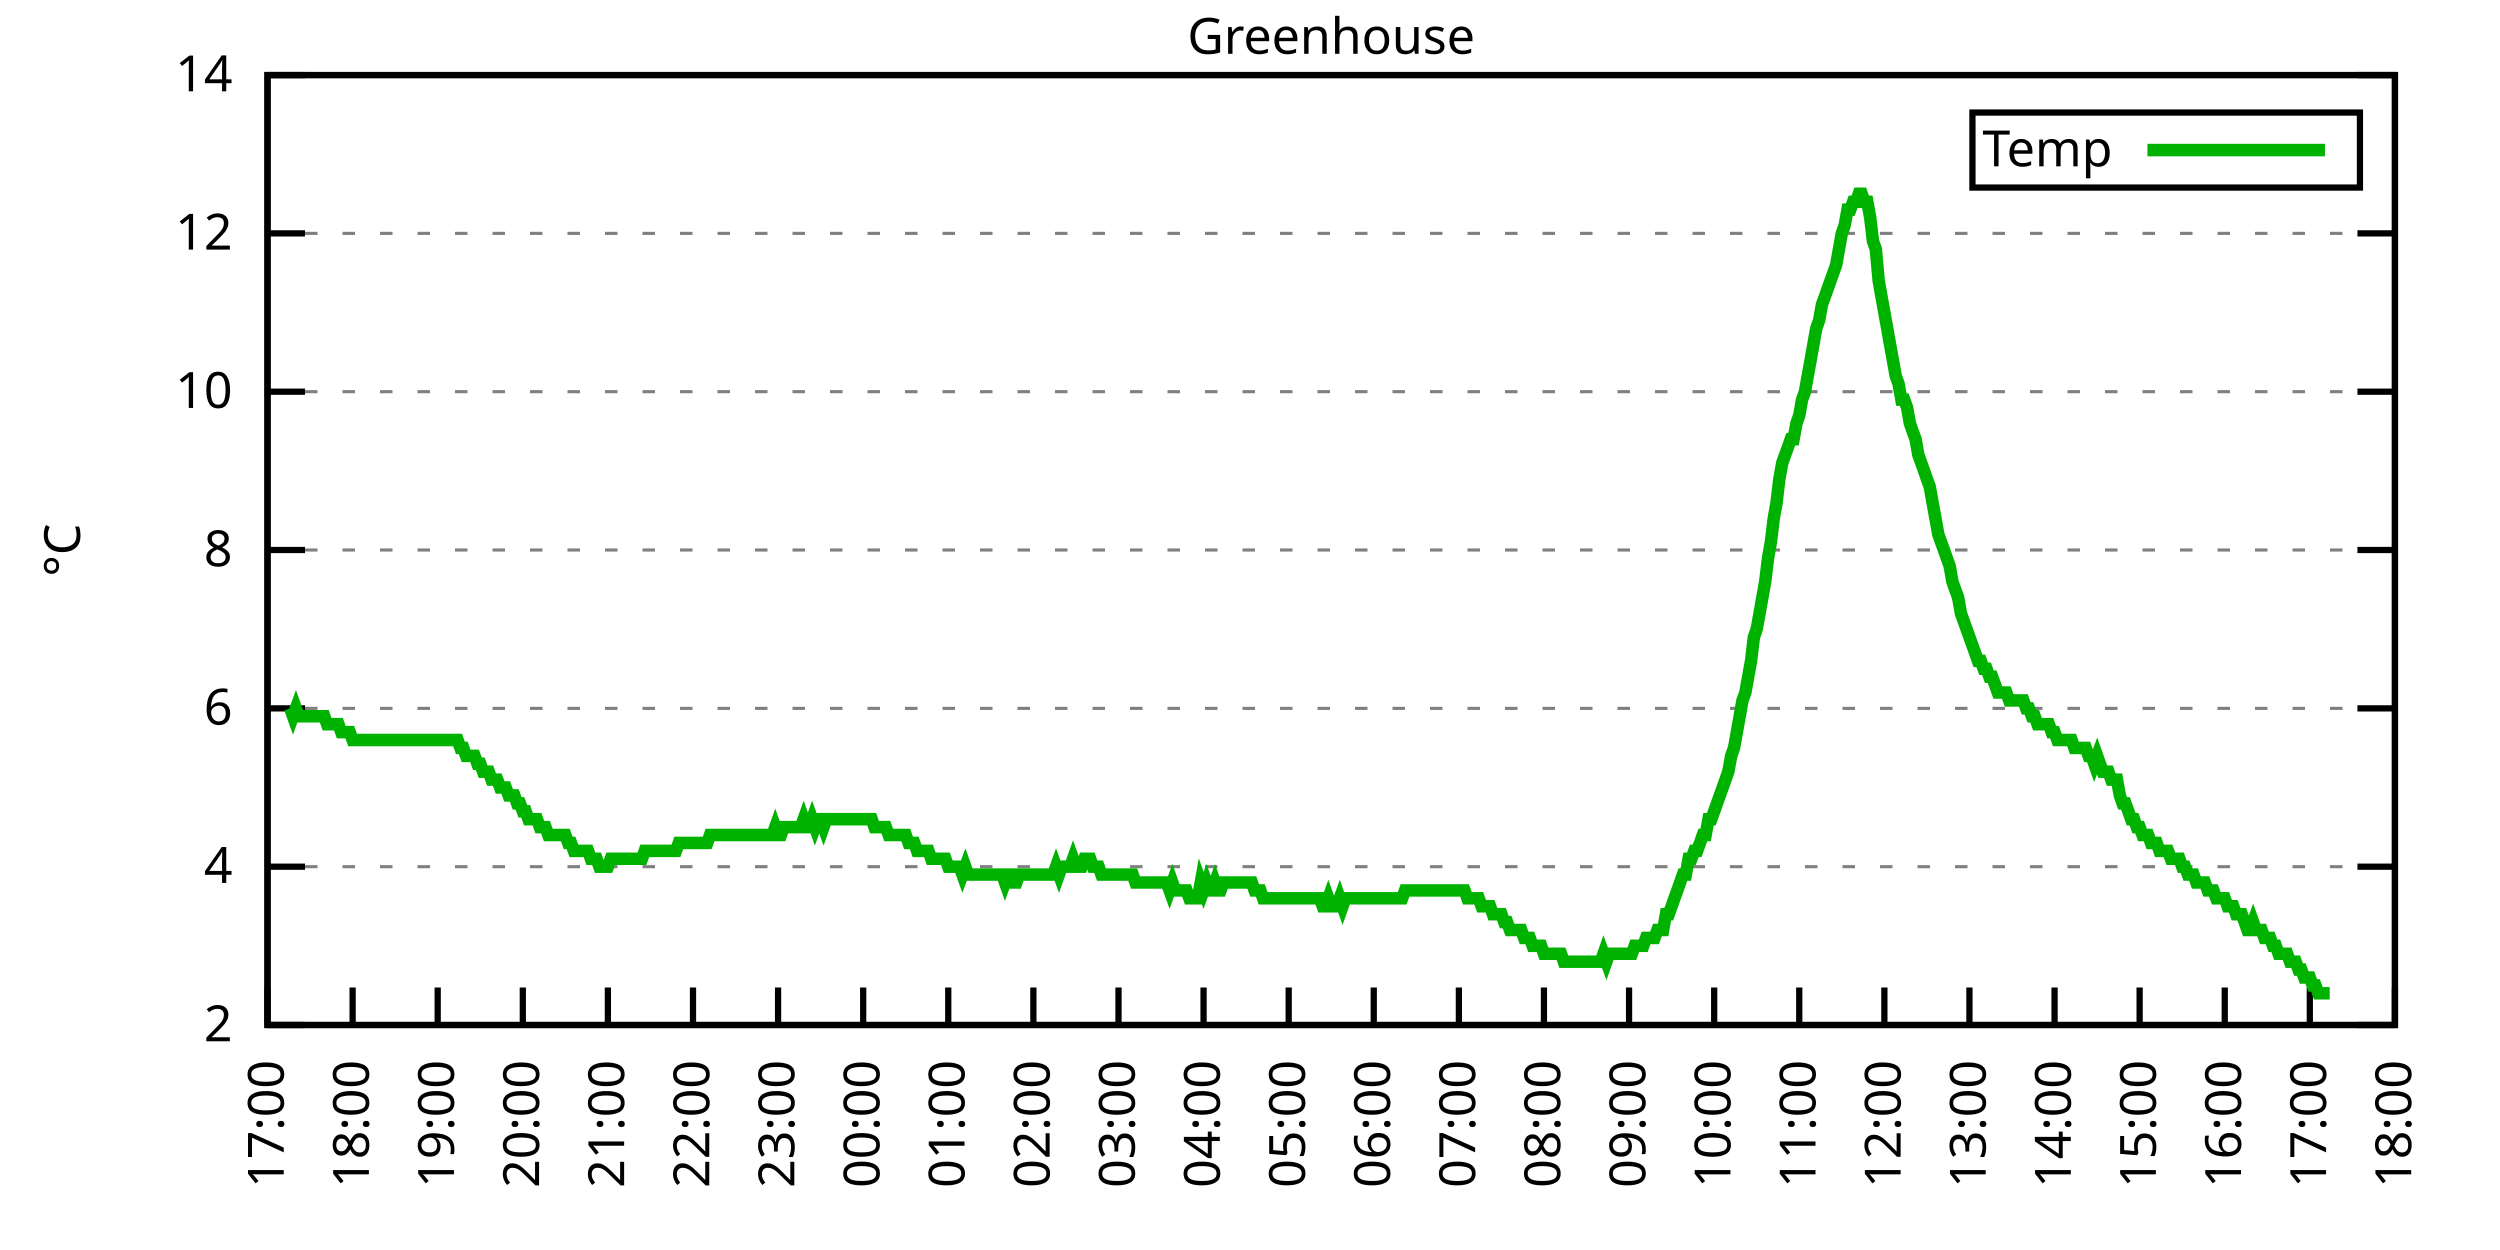
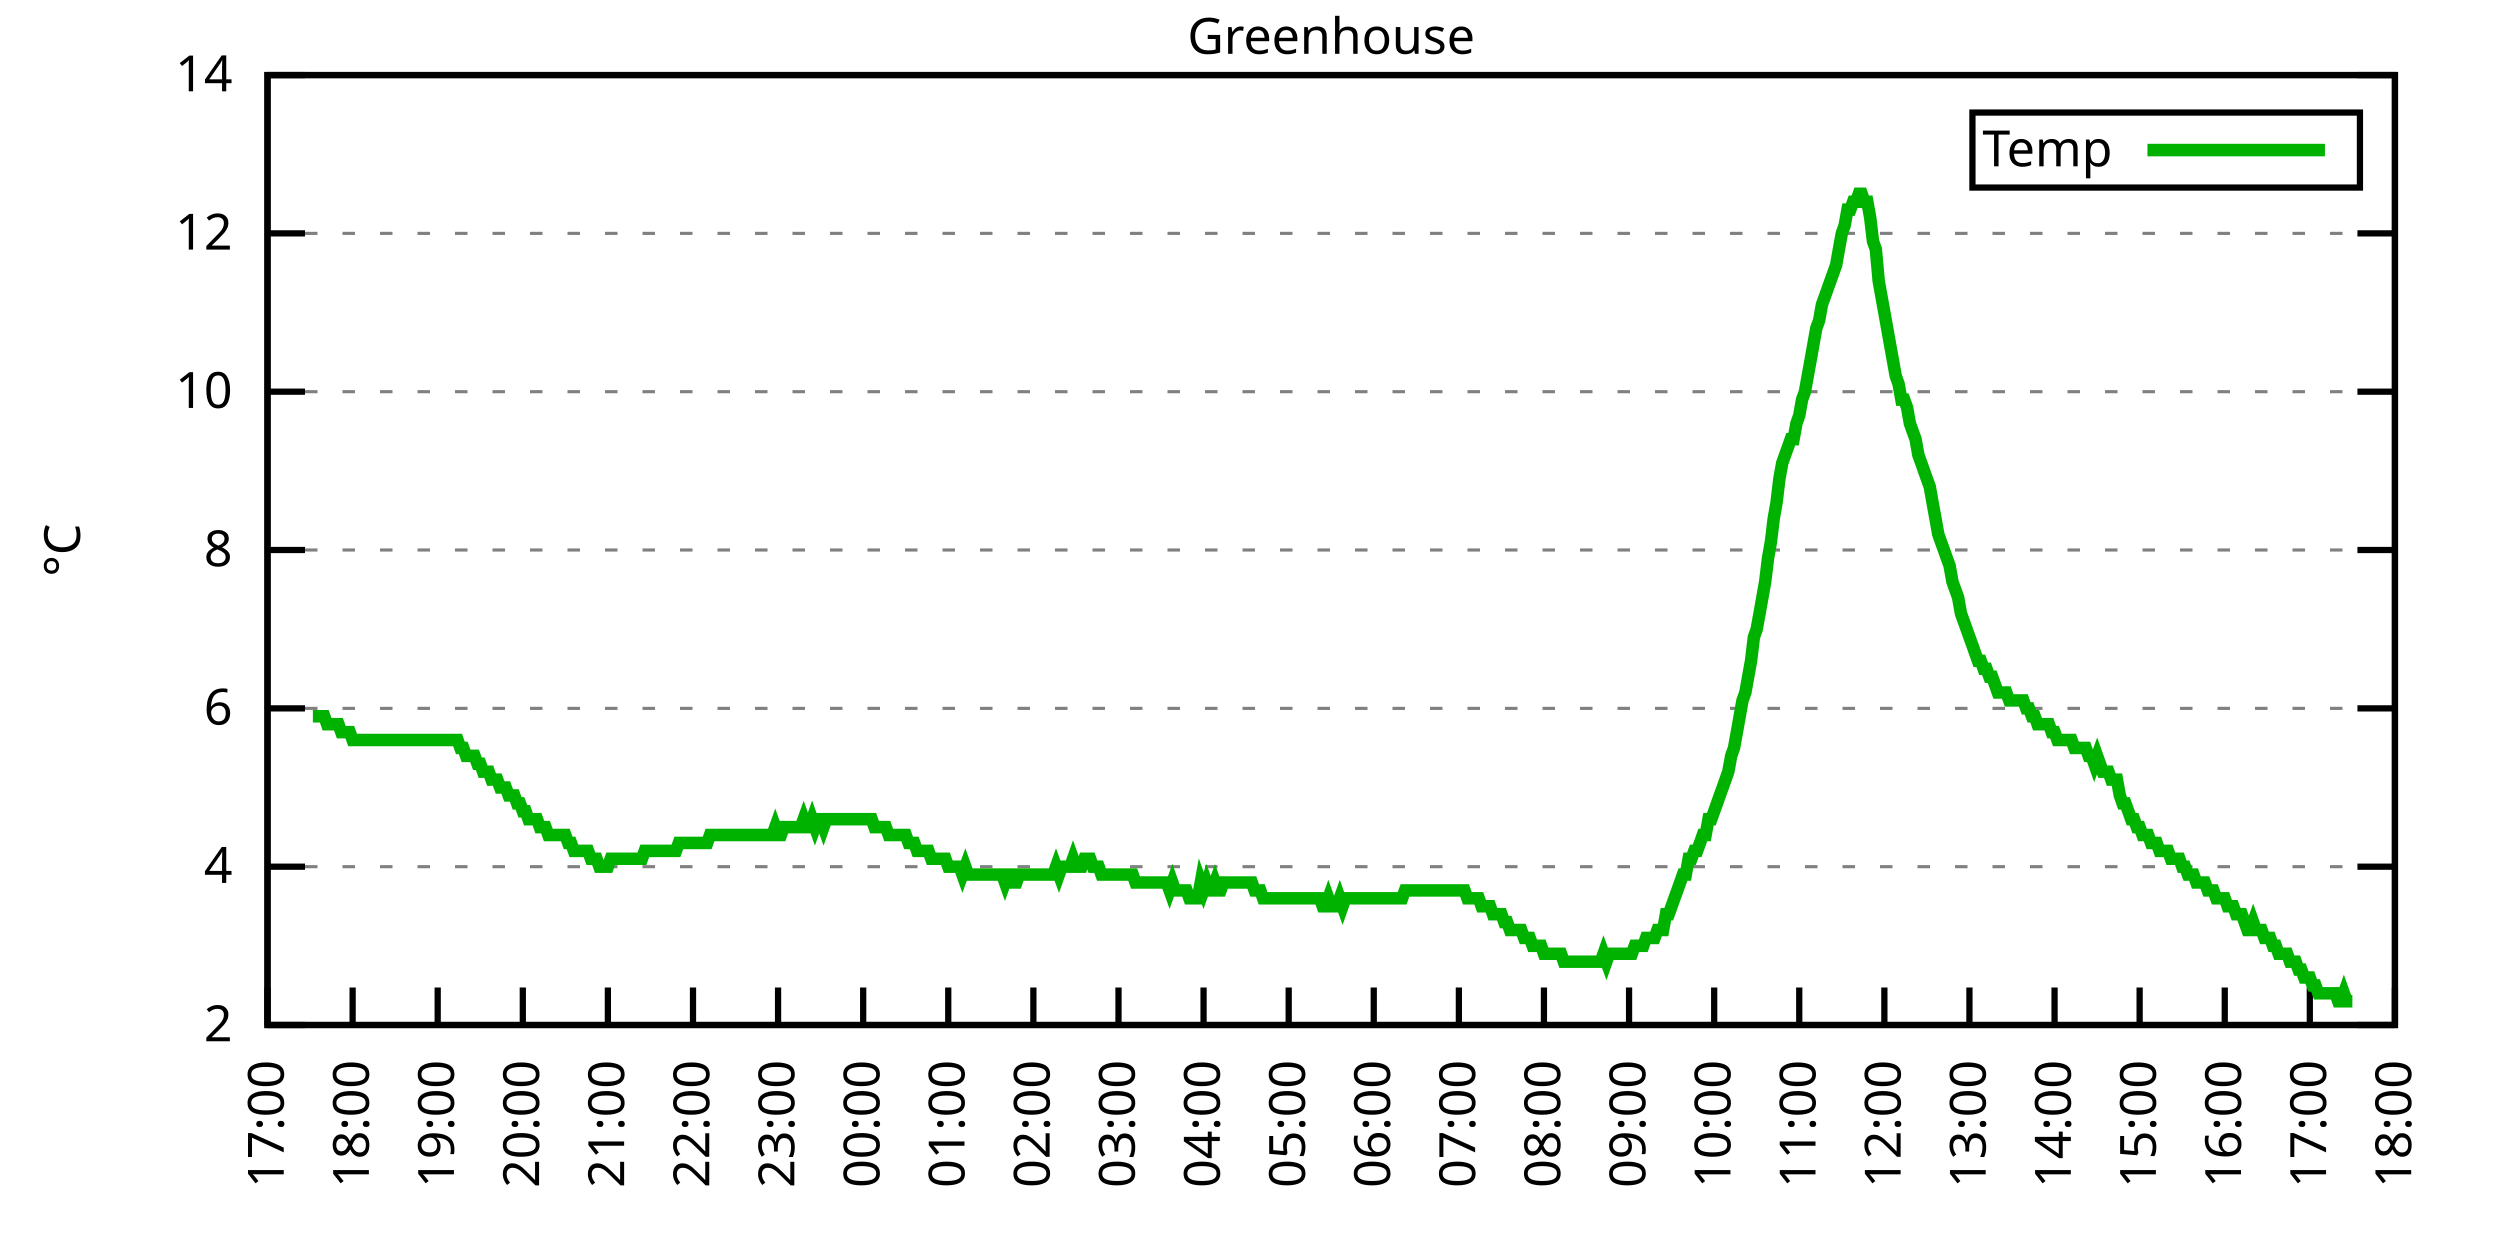
<svg xmlns="http://www.w3.org/2000/svg" xmlns:xlink="http://www.w3.org/1999/xlink" width="400" height="200" viewBox="0 0 400 200">
  <g id="gnuplot_canvas">
    <rect x="0" y="0" width="400" height="200" fill="none" />
    <defs>
      <circle id="gpDot" r="0.5" stroke-width="0.5" stroke="currentColor" />
      <path id="gpPt0" stroke-width="0.333" stroke="currentColor" d="M-1,0 h2 M0,-1 v2" />
      <path id="gpPt1" stroke-width="0.333" stroke="currentColor" d="M-1,-1 L1,1 M1,-1 L-1,1" />
      <path id="gpPt2" stroke-width="0.333" stroke="currentColor" d="M-1,0 L1,0 M0,-1 L0,1 M-1,-1 L1,1 M-1,1 L1,-1" />
      <rect id="gpPt3" stroke-width="0.333" stroke="currentColor" x="-1" y="-1" width="2" height="2" />
      <rect id="gpPt4" stroke-width="0.333" stroke="currentColor" fill="currentColor" x="-1" y="-1" width="2" height="2" />
      <circle id="gpPt5" stroke-width="0.333" stroke="currentColor" cx="0" cy="0" r="1" />
      <use xlink:href="#gpPt5" id="gpPt6" fill="currentColor" stroke="none" />
      <path id="gpPt7" stroke-width="0.333" stroke="currentColor" d="M0,-1.33 L-1.33,0.67 L1.33,0.67 z" />
      <use xlink:href="#gpPt7" id="gpPt8" fill="currentColor" stroke="none" />
      <use xlink:href="#gpPt7" id="gpPt9" stroke="currentColor" transform="rotate(180)" />
      <use xlink:href="#gpPt9" id="gpPt10" fill="currentColor" stroke="none" />
      <use xlink:href="#gpPt3" id="gpPt11" stroke="currentColor" transform="rotate(45)" />
      <use xlink:href="#gpPt11" id="gpPt12" fill="currentColor" stroke="none" />
      <path id="gpPt13" stroke-width="0.333" stroke="currentColor" d="M0,1.330 L1.265,0.411 L0.782,-1.067 L-0.782,-1.076 L-1.265,0.411 z" />
      <use xlink:href="#gpPt13" id="gpPt14" fill="currentColor" stroke="none" />
      <filter id="textbox" filterUnits="objectBoundingBox" x="0" y="0" height="1" width="1">
        <feFlood flood-color="white" flood-opacity="1" result="bgnd" />
        <feComposite in="SourceGraphic" in2="bgnd" operator="atop" />
      </filter>
      <filter id="greybox" filterUnits="objectBoundingBox" x="0" y="0" height="1" width="1">
        <feFlood flood-color="lightgrey" flood-opacity="1" result="grey" />
        <feComposite in="SourceGraphic" in2="grey" operator="atop" />
      </filter>
    </defs>
    <g fill="none" color="white" stroke="currentColor" stroke-width="1.00" stroke-linecap="butt" stroke-linejoin="miter">
</g>
    <g fill="none" color="black" stroke="currentColor" stroke-width="1.00" stroke-linecap="butt" stroke-linejoin="miter">
      <g stroke="none" shape-rendering="crispEdges">
        <polygon fill="rgb(255, 255, 255)" points="42.80,164.00 383.18,164.00 383.18,12.02 42.80,12.02 " />
      </g>
    </g>
    <g fill="none" color="black" stroke="currentColor" stroke-width="1.00" stroke-linecap="butt" stroke-linejoin="miter">
</g>
    <g fill="none" color="black" stroke="black" stroke-width="0.50" stroke-linecap="butt" stroke-linejoin="miter">
</g>
    <g fill="none" color="gray" stroke="currentColor" stroke-width="0.50" stroke-linecap="butt" stroke-linejoin="miter">
      <path stroke="gray" stroke-dasharray="2,4" class="gridline" d="M42.80,164.00 L383.19,164.00  " />
    </g>
    <g fill="none" color="gray" stroke="gray" stroke-width="1.00" stroke-linecap="butt" stroke-linejoin="miter">
</g>
    <g fill="none" color="black" stroke="currentColor" stroke-width="1.00" stroke-linecap="butt" stroke-linejoin="miter">
      <path stroke="black" d="M42.80,164.00 L48.80,164.00 M383.19,164.00 L377.19,164.00  " />
      <g transform="translate(37.20,166.60)" stroke="none" fill="black" font-family="Sans" font-size="8.00" text-anchor="end">
        <text>
          <tspan font-family="Sans"> 2</tspan>
        </text>
      </g>
    </g>
    <g fill="none" color="black" stroke="currentColor" stroke-width="1.00" stroke-linecap="butt" stroke-linejoin="miter">
</g>
    <g fill="none" color="black" stroke="black" stroke-width="0.50" stroke-linecap="butt" stroke-linejoin="miter">
</g>
    <g fill="none" color="gray" stroke="currentColor" stroke-width="0.50" stroke-linecap="butt" stroke-linejoin="miter">
      <path stroke="gray" stroke-dasharray="2,4" class="gridline" d="M42.80,138.67 L383.19,138.67  " />
    </g>
    <g fill="none" color="gray" stroke="gray" stroke-width="1.00" stroke-linecap="butt" stroke-linejoin="miter">
</g>
    <g fill="none" color="black" stroke="currentColor" stroke-width="1.00" stroke-linecap="butt" stroke-linejoin="miter">
      <path stroke="black" d="M42.80,138.67 L48.80,138.67 M383.19,138.67 L377.19,138.67  " />
      <g transform="translate(37.20,141.27)" stroke="none" fill="black" font-family="Sans" font-size="8.00" text-anchor="end">
        <text>
          <tspan font-family="Sans"> 4</tspan>
        </text>
      </g>
    </g>
    <g fill="none" color="black" stroke="currentColor" stroke-width="1.00" stroke-linecap="butt" stroke-linejoin="miter">
</g>
    <g fill="none" color="black" stroke="black" stroke-width="0.50" stroke-linecap="butt" stroke-linejoin="miter">
</g>
    <g fill="none" color="gray" stroke="currentColor" stroke-width="0.50" stroke-linecap="butt" stroke-linejoin="miter">
      <path stroke="gray" stroke-dasharray="2,4" class="gridline" d="M42.80,113.34 L383.19,113.34  " />
    </g>
    <g fill="none" color="gray" stroke="gray" stroke-width="1.00" stroke-linecap="butt" stroke-linejoin="miter">
</g>
    <g fill="none" color="black" stroke="currentColor" stroke-width="1.00" stroke-linecap="butt" stroke-linejoin="miter">
      <path stroke="black" d="M42.80,113.34 L48.80,113.34 M383.19,113.34 L377.19,113.34  " />
      <g transform="translate(37.20,115.94)" stroke="none" fill="black" font-family="Sans" font-size="8.00" text-anchor="end">
        <text>
          <tspan font-family="Sans"> 6</tspan>
        </text>
      </g>
    </g>
    <g fill="none" color="black" stroke="currentColor" stroke-width="1.00" stroke-linecap="butt" stroke-linejoin="miter">
</g>
    <g fill="none" color="black" stroke="black" stroke-width="0.50" stroke-linecap="butt" stroke-linejoin="miter">
</g>
    <g fill="none" color="gray" stroke="currentColor" stroke-width="0.50" stroke-linecap="butt" stroke-linejoin="miter">
      <path stroke="gray" stroke-dasharray="2,4" class="gridline" d="M42.80,88.00 L383.19,88.00  " />
    </g>
    <g fill="none" color="gray" stroke="gray" stroke-width="1.00" stroke-linecap="butt" stroke-linejoin="miter">
</g>
    <g fill="none" color="black" stroke="currentColor" stroke-width="1.00" stroke-linecap="butt" stroke-linejoin="miter">
      <path stroke="black" d="M42.80,88.00 L48.80,88.00 M383.19,88.00 L377.19,88.00  " />
      <g transform="translate(37.20,90.60)" stroke="none" fill="black" font-family="Sans" font-size="8.00" text-anchor="end">
        <text>
          <tspan font-family="Sans"> 8</tspan>
        </text>
      </g>
    </g>
    <g fill="none" color="black" stroke="currentColor" stroke-width="1.00" stroke-linecap="butt" stroke-linejoin="miter">
</g>
    <g fill="none" color="black" stroke="black" stroke-width="0.50" stroke-linecap="butt" stroke-linejoin="miter">
</g>
    <g fill="none" color="gray" stroke="currentColor" stroke-width="0.50" stroke-linecap="butt" stroke-linejoin="miter">
      <path stroke="gray" stroke-dasharray="2,4" class="gridline" d="M42.80,62.67 L383.19,62.67  " />
    </g>
    <g fill="none" color="gray" stroke="gray" stroke-width="1.00" stroke-linecap="butt" stroke-linejoin="miter">
</g>
    <g fill="none" color="black" stroke="currentColor" stroke-width="1.00" stroke-linecap="butt" stroke-linejoin="miter">
      <path stroke="black" d="M42.80,62.67 L48.80,62.67 M383.19,62.67 L377.19,62.67  " />
      <g transform="translate(37.20,65.27)" stroke="none" fill="black" font-family="Sans" font-size="8.00" text-anchor="end">
        <text>
          <tspan font-family="Sans"> 10</tspan>
        </text>
      </g>
    </g>
    <g fill="none" color="black" stroke="currentColor" stroke-width="1.00" stroke-linecap="butt" stroke-linejoin="miter">
</g>
    <g fill="none" color="black" stroke="black" stroke-width="0.50" stroke-linecap="butt" stroke-linejoin="miter">
</g>
    <g fill="none" color="gray" stroke="currentColor" stroke-width="0.50" stroke-linecap="butt" stroke-linejoin="miter">
      <path stroke="gray" stroke-dasharray="2,4" class="gridline" d="M42.80,37.34 L383.19,37.34  " />
    </g>
    <g fill="none" color="gray" stroke="gray" stroke-width="1.00" stroke-linecap="butt" stroke-linejoin="miter">
</g>
    <g fill="none" color="black" stroke="currentColor" stroke-width="1.00" stroke-linecap="butt" stroke-linejoin="miter">
      <path stroke="black" d="M42.80,37.34 L48.80,37.34 M383.19,37.34 L377.19,37.34  " />
      <g transform="translate(37.20,39.94)" stroke="none" fill="black" font-family="Sans" font-size="8.00" text-anchor="end">
        <text>
          <tspan font-family="Sans"> 12</tspan>
        </text>
      </g>
    </g>
    <g fill="none" color="black" stroke="currentColor" stroke-width="1.00" stroke-linecap="butt" stroke-linejoin="miter">
</g>
    <g fill="none" color="black" stroke="black" stroke-width="0.50" stroke-linecap="butt" stroke-linejoin="miter">
</g>
    <g fill="none" color="gray" stroke="currentColor" stroke-width="0.50" stroke-linecap="butt" stroke-linejoin="miter">
      <path stroke="gray" stroke-dasharray="2,4" class="gridline" d="M42.80,12.01 L383.19,12.01  " />
    </g>
    <g fill="none" color="gray" stroke="gray" stroke-width="1.00" stroke-linecap="butt" stroke-linejoin="miter">
</g>
    <g fill="none" color="black" stroke="currentColor" stroke-width="1.00" stroke-linecap="butt" stroke-linejoin="miter">
      <path stroke="black" d="M42.80,12.01 L48.80,12.01 M383.19,12.01 L377.19,12.01  " />
      <g transform="translate(37.20,14.61)" stroke="none" fill="black" font-family="Sans" font-size="8.00" text-anchor="end">
        <text>
          <tspan font-family="Sans"> 14</tspan>
        </text>
      </g>
    </g>
    <g fill="none" color="black" stroke="currentColor" stroke-width="1.00" stroke-linecap="butt" stroke-linejoin="miter">
      <path stroke="black" d="M42.80,164.00 L42.80,158.00  " />
      <g transform="translate(45.40,169.60) rotate(270.00)" stroke="none" fill="black" font-family="Sans" font-size="8.00" text-anchor="end">
        <text>
          <tspan font-family="Sans">17:00</tspan>
        </text>
      </g>
    </g>
    <g fill="none" color="black" stroke="currentColor" stroke-width="1.00" stroke-linecap="butt" stroke-linejoin="miter">
      <path stroke="black" d="M56.42,164.00 L56.42,158.00  " />
      <g transform="translate(59.02,169.60) rotate(270.00)" stroke="none" fill="black" font-family="Sans" font-size="8.00" text-anchor="end">
        <text>
          <tspan font-family="Sans">18:00</tspan>
        </text>
      </g>
    </g>
    <g fill="none" color="black" stroke="currentColor" stroke-width="1.00" stroke-linecap="butt" stroke-linejoin="miter">
      <path stroke="black" d="M70.03,164.00 L70.03,158.00  " />
      <g transform="translate(72.63,169.60) rotate(270.00)" stroke="none" fill="black" font-family="Sans" font-size="8.00" text-anchor="end">
        <text>
          <tspan font-family="Sans">19:00</tspan>
        </text>
      </g>
    </g>
    <g fill="none" color="black" stroke="currentColor" stroke-width="1.00" stroke-linecap="butt" stroke-linejoin="miter">
      <path stroke="black" d="M83.65,164.00 L83.65,158.00  " />
      <g transform="translate(86.25,169.60) rotate(270.00)" stroke="none" fill="black" font-family="Sans" font-size="8.00" text-anchor="end">
        <text>
          <tspan font-family="Sans">20:00</tspan>
        </text>
      </g>
    </g>
    <g fill="none" color="black" stroke="currentColor" stroke-width="1.00" stroke-linecap="butt" stroke-linejoin="miter">
      <path stroke="black" d="M97.26,164.00 L97.26,158.00  " />
      <g transform="translate(99.86,169.60) rotate(270.00)" stroke="none" fill="black" font-family="Sans" font-size="8.00" text-anchor="end">
        <text>
          <tspan font-family="Sans">21:00</tspan>
        </text>
      </g>
    </g>
    <g fill="none" color="black" stroke="currentColor" stroke-width="1.00" stroke-linecap="butt" stroke-linejoin="miter">
      <path stroke="black" d="M110.88,164.00 L110.88,158.00  " />
      <g transform="translate(113.48,169.60) rotate(270.00)" stroke="none" fill="black" font-family="Sans" font-size="8.00" text-anchor="end">
        <text>
          <tspan font-family="Sans">22:00</tspan>
        </text>
      </g>
    </g>
    <g fill="none" color="black" stroke="currentColor" stroke-width="1.00" stroke-linecap="butt" stroke-linejoin="miter">
      <path stroke="black" d="M124.49,164.00 L124.49,158.00  " />
      <g transform="translate(127.09,169.60) rotate(270.00)" stroke="none" fill="black" font-family="Sans" font-size="8.00" text-anchor="end">
        <text>
          <tspan font-family="Sans">23:00</tspan>
        </text>
      </g>
    </g>
    <g fill="none" color="black" stroke="currentColor" stroke-width="1.00" stroke-linecap="butt" stroke-linejoin="miter">
      <path stroke="black" d="M138.11,164.00 L138.11,158.00  " />
      <g transform="translate(140.71,169.60) rotate(270.00)" stroke="none" fill="black" font-family="Sans" font-size="8.00" text-anchor="end">
        <text>
          <tspan font-family="Sans">00:00</tspan>
        </text>
      </g>
    </g>
    <g fill="none" color="black" stroke="currentColor" stroke-width="1.00" stroke-linecap="butt" stroke-linejoin="miter">
      <path stroke="black" d="M151.72,164.00 L151.72,158.00  " />
      <g transform="translate(154.32,169.60) rotate(270.00)" stroke="none" fill="black" font-family="Sans" font-size="8.00" text-anchor="end">
        <text>
          <tspan font-family="Sans">01:00</tspan>
        </text>
      </g>
    </g>
    <g fill="none" color="black" stroke="currentColor" stroke-width="1.00" stroke-linecap="butt" stroke-linejoin="miter">
      <path stroke="black" d="M165.34,164.00 L165.34,158.00  " />
      <g transform="translate(167.94,169.60) rotate(270.00)" stroke="none" fill="black" font-family="Sans" font-size="8.00" text-anchor="end">
        <text>
          <tspan font-family="Sans">02:00</tspan>
        </text>
      </g>
    </g>
    <g fill="none" color="black" stroke="currentColor" stroke-width="1.00" stroke-linecap="butt" stroke-linejoin="miter">
      <path stroke="black" d="M178.96,164.00 L178.96,158.00  " />
      <g transform="translate(181.56,169.60) rotate(270.00)" stroke="none" fill="black" font-family="Sans" font-size="8.00" text-anchor="end">
        <text>
          <tspan font-family="Sans">03:00</tspan>
        </text>
      </g>
    </g>
    <g fill="none" color="black" stroke="currentColor" stroke-width="1.00" stroke-linecap="butt" stroke-linejoin="miter">
      <path stroke="black" d="M192.57,164.00 L192.57,158.00  " />
      <g transform="translate(195.17,169.60) rotate(270.00)" stroke="none" fill="black" font-family="Sans" font-size="8.00" text-anchor="end">
        <text>
          <tspan font-family="Sans">04:00</tspan>
        </text>
      </g>
    </g>
    <g fill="none" color="black" stroke="currentColor" stroke-width="1.00" stroke-linecap="butt" stroke-linejoin="miter">
      <path stroke="black" d="M206.19,164.00 L206.19,158.00  " />
      <g transform="translate(208.79,169.60) rotate(270.00)" stroke="none" fill="black" font-family="Sans" font-size="8.00" text-anchor="end">
        <text>
          <tspan font-family="Sans">05:00</tspan>
        </text>
      </g>
    </g>
    <g fill="none" color="black" stroke="currentColor" stroke-width="1.00" stroke-linecap="butt" stroke-linejoin="miter">
      <path stroke="black" d="M219.80,164.00 L219.80,158.00  " />
      <g transform="translate(222.40,169.60) rotate(270.00)" stroke="none" fill="black" font-family="Sans" font-size="8.00" text-anchor="end">
        <text>
          <tspan font-family="Sans">06:00</tspan>
        </text>
      </g>
    </g>
    <g fill="none" color="black" stroke="currentColor" stroke-width="1.00" stroke-linecap="butt" stroke-linejoin="miter">
      <path stroke="black" d="M233.42,164.00 L233.42,158.00  " />
      <g transform="translate(236.02,169.60) rotate(270.00)" stroke="none" fill="black" font-family="Sans" font-size="8.00" text-anchor="end">
        <text>
          <tspan font-family="Sans">07:00</tspan>
        </text>
      </g>
    </g>
    <g fill="none" color="black" stroke="currentColor" stroke-width="1.00" stroke-linecap="butt" stroke-linejoin="miter">
      <path stroke="black" d="M247.03,164.00 L247.03,158.00  " />
      <g transform="translate(249.63,169.60) rotate(270.00)" stroke="none" fill="black" font-family="Sans" font-size="8.00" text-anchor="end">
        <text>
          <tspan font-family="Sans">08:00</tspan>
        </text>
      </g>
    </g>
    <g fill="none" color="black" stroke="currentColor" stroke-width="1.00" stroke-linecap="butt" stroke-linejoin="miter">
      <path stroke="black" d="M260.65,164.00 L260.65,158.00  " />
      <g transform="translate(263.25,169.60) rotate(270.00)" stroke="none" fill="black" font-family="Sans" font-size="8.00" text-anchor="end">
        <text>
          <tspan font-family="Sans">09:00</tspan>
        </text>
      </g>
    </g>
    <g fill="none" color="black" stroke="currentColor" stroke-width="1.00" stroke-linecap="butt" stroke-linejoin="miter">
      <path stroke="black" d="M274.27,164.00 L274.27,158.00  " />
      <g transform="translate(276.87,169.60) rotate(270.00)" stroke="none" fill="black" font-family="Sans" font-size="8.00" text-anchor="end">
        <text>
          <tspan font-family="Sans">10:00</tspan>
        </text>
      </g>
    </g>
    <g fill="none" color="black" stroke="currentColor" stroke-width="1.00" stroke-linecap="butt" stroke-linejoin="miter">
      <path stroke="black" d="M287.88,164.00 L287.88,158.00  " />
      <g transform="translate(290.48,169.60) rotate(270.00)" stroke="none" fill="black" font-family="Sans" font-size="8.00" text-anchor="end">
        <text>
          <tspan font-family="Sans">11:00</tspan>
        </text>
      </g>
    </g>
    <g fill="none" color="black" stroke="currentColor" stroke-width="1.00" stroke-linecap="butt" stroke-linejoin="miter">
      <path stroke="black" d="M301.50,164.00 L301.50,158.00  " />
      <g transform="translate(304.10,169.60) rotate(270.00)" stroke="none" fill="black" font-family="Sans" font-size="8.00" text-anchor="end">
        <text>
          <tspan font-family="Sans">12:00</tspan>
        </text>
      </g>
    </g>
    <g fill="none" color="black" stroke="currentColor" stroke-width="1.00" stroke-linecap="butt" stroke-linejoin="miter">
      <path stroke="black" d="M315.11,164.00 L315.11,158.00  " />
      <g transform="translate(317.71,169.60) rotate(270.00)" stroke="none" fill="black" font-family="Sans" font-size="8.00" text-anchor="end">
        <text>
          <tspan font-family="Sans">13:00</tspan>
        </text>
      </g>
    </g>
    <g fill="none" color="black" stroke="currentColor" stroke-width="1.00" stroke-linecap="butt" stroke-linejoin="miter">
      <path stroke="black" d="M328.73,164.00 L328.73,158.00  " />
      <g transform="translate(331.33,169.60) rotate(270.00)" stroke="none" fill="black" font-family="Sans" font-size="8.00" text-anchor="end">
        <text>
          <tspan font-family="Sans">14:00</tspan>
        </text>
      </g>
    </g>
    <g fill="none" color="black" stroke="currentColor" stroke-width="1.00" stroke-linecap="butt" stroke-linejoin="miter">
      <path stroke="black" d="M342.34,164.00 L342.34,158.00  " />
      <g transform="translate(344.94,169.60) rotate(270.00)" stroke="none" fill="black" font-family="Sans" font-size="8.00" text-anchor="end">
        <text>
          <tspan font-family="Sans">15:00</tspan>
        </text>
      </g>
    </g>
    <g fill="none" color="black" stroke="currentColor" stroke-width="1.00" stroke-linecap="butt" stroke-linejoin="miter">
      <path stroke="black" d="M355.96,164.00 L355.96,158.00  " />
      <g transform="translate(358.56,169.60) rotate(270.00)" stroke="none" fill="black" font-family="Sans" font-size="8.00" text-anchor="end">
        <text>
          <tspan font-family="Sans">16:00</tspan>
        </text>
      </g>
    </g>
    <g fill="none" color="black" stroke="currentColor" stroke-width="1.00" stroke-linecap="butt" stroke-linejoin="miter">
      <path stroke="black" d="M369.57,164.00 L369.57,158.00  " />
      <g transform="translate(372.17,169.60) rotate(270.00)" stroke="none" fill="black" font-family="Sans" font-size="8.00" text-anchor="end">
        <text>
          <tspan font-family="Sans">17:00</tspan>
        </text>
      </g>
    </g>
    <g fill="none" color="black" stroke="currentColor" stroke-width="1.00" stroke-linecap="butt" stroke-linejoin="miter">
      <path stroke="black" d="M383.19,164.00 L383.19,158.00  " />
      <g transform="translate(385.79,169.60) rotate(270.00)" stroke="none" fill="black" font-family="Sans" font-size="8.00" text-anchor="end">
        <text>
          <tspan font-family="Sans">18:00</tspan>
        </text>
      </g>
    </g>
    <g fill="none" color="black" stroke="currentColor" stroke-width="1.00" stroke-linecap="butt" stroke-linejoin="miter">
</g>
    <g fill="none" color="black" stroke="currentColor" stroke-width="1.00" stroke-linecap="butt" stroke-linejoin="miter">
      <path stroke="black" d="M42.80,12.01 L42.80,164.00 L383.19,164.00 L383.19,12.01 L42.80,12.01 Z  " />
    </g>
    <g fill="none" color="black" stroke="currentColor" stroke-width="1.00" stroke-linecap="butt" stroke-linejoin="miter">
</g>
    <g fill="none" color="black" stroke="currentColor" stroke-width="1.00" stroke-linecap="butt" stroke-linejoin="miter">
      <path stroke="black" d="M315.59,30.01 L315.59,18.01 L377.59,18.01 L377.59,30.01 L315.59,30.01 Z  " />
    </g>
    <g id="Greenhouse_plot_1">
      <g fill="none" color="white" stroke="black" stroke-width="2.00" stroke-linecap="butt" stroke-linejoin="miter">
</g>
      <g fill="none" color="black" stroke="currentColor" stroke-width="2.00" stroke-linecap="butt" stroke-linejoin="miter">
        <g transform="translate(337.99,26.61)" stroke="none" fill="black" font-family="Sans" font-size="8.00" text-anchor="end">
          <text>
            <tspan font-family="Sans">Temp</tspan>
          </text>
        </g>
      </g>
      <g fill="none" color="black" stroke="currentColor" stroke-width="2.00" stroke-linecap="butt" stroke-linejoin="miter">
-         <path stroke="rgb(  0, 178,   0)" d="M343.59,24.01 L371.99,24.01 M46.43,113.34 L46.88,114.60 L47.34,113.34 L47.79,114.60 L48.25,114.60 L48.70,114.60   L49.15,114.60 L49.61,114.60 L50.06,114.60 L50.52,114.60 L50.97,114.60 L51.42,114.60 L51.88,114.60 L52.33,115.87   L52.78,115.87 L53.24,115.87 L53.69,115.87 L54.15,115.87 L54.60,117.14 L55.05,117.14 L55.51,117.14 L55.96,117.14   L56.42,118.40 L56.87,118.40 L57.32,118.40 L57.78,118.40 L58.23,118.40 L58.68,118.40 L59.14,118.40 L59.59,118.40   L60.05,118.40 L60.50,118.40 L60.95,118.40 L61.41,118.40 L61.86,118.40 L62.32,118.40 L62.77,118.40 L63.22,118.40   L63.68,118.40 L64.13,118.40 L64.58,118.40 L65.04,118.40 L65.49,118.40 L65.95,118.40 L66.40,118.40 L66.85,118.40   L67.31,118.40 L67.76,118.40 L68.22,118.40 L68.67,118.40 L69.12,118.40 L69.58,118.40 L70.03,118.40 L70.49,118.40   L70.94,118.40 L71.39,118.40 L71.85,118.40 L72.30,118.40 L72.75,118.40 L73.21,118.40 L73.66,119.67 L74.12,119.67   L74.57,120.94 L75.02,120.94 L75.48,120.94 L75.93,120.94 L76.39,122.20 L76.84,122.20 L77.29,123.47 L77.75,123.47   L78.20,123.47 L78.65,124.74 L79.11,124.74 L79.56,124.74 L80.02,126.00 L80.47,126.00 L80.92,126.00 L81.38,127.27   L81.83,127.27 L82.29,127.27 L82.74,128.54 L83.19,128.54 L83.65,129.80 L84.10,129.80 L84.55,131.07 L85.01,131.07   L85.46,131.07 L85.92,131.07 L86.37,132.34 L86.82,132.34 L87.28,132.34 L87.73,133.60 L88.19,133.60 L88.64,133.60   L89.09,133.60 L89.55,133.60 L90.00,133.60 L90.45,133.60 L90.91,134.87 L91.36,134.87 L91.82,136.14 L92.27,136.14   L92.72,136.14 L93.18,136.14 L93.63,136.14 L94.09,136.14 L94.54,137.40 L94.99,137.40 L95.45,137.40 L95.90,138.67   L96.35,138.67 L96.81,138.67 L97.26,138.67 L97.72,137.40 L98.17,137.40 L98.62,137.40 L99.08,137.40 L99.53,137.40   L99.99,137.40 L100.44,137.40 L100.89,137.40 L101.35,137.40 L101.80,137.40 L102.25,137.40 L102.71,137.40 L103.16,136.14   L103.62,136.14 L104.07,136.14 L104.52,136.14 L104.98,136.14 L105.43,136.14 L105.89,136.14 L106.34,136.14 L106.79,136.14   L107.25,136.14 L107.70,136.14 L108.15,136.14 L108.61,134.87 L109.06,134.87 L109.52,134.87 L109.97,134.87 L110.42,134.87   L110.88,134.87 L111.33,134.87 L111.79,134.87 L112.24,134.87 L112.69,134.87 L113.15,134.87 L113.60,133.60 L114.05,133.60   L114.51,133.60 L114.96,133.60 L115.42,133.60 L115.87,133.60 L116.32,133.60 L116.78,133.60 L117.23,133.60 L117.69,133.60   L118.14,133.60 L118.59,133.60 L119.05,133.60 L119.50,133.60 L119.96,133.60 L120.41,133.60 L120.86,133.60 L121.32,133.60   L121.77,133.60 L122.22,133.60 L122.68,133.60 L123.13,133.60 L123.59,133.60 L124.04,132.34 L124.49,133.60 L124.95,133.60   L125.40,132.34 L125.86,132.34 L126.31,132.34 L126.76,132.34 L127.22,132.34 L127.67,132.34 L128.12,132.34 L128.58,131.07   L129.03,132.34 L129.49,132.34 L129.94,131.07 L130.39,132.34 L130.85,131.07 L131.30,131.07 L131.76,132.34 L132.21,131.07   L132.66,131.07 L133.12,131.07 L133.57,131.07 L134.02,131.07 L134.48,131.07 L134.93,131.07 L135.39,131.07 L135.84,131.07   L136.29,131.07 L136.75,131.07 L137.20,131.07 L137.66,131.07 L138.11,131.07 L138.56,131.07 L139.02,131.07 L139.47,131.07   L139.92,132.34 L140.38,132.34 L140.83,132.34 L141.29,132.34 L141.74,132.34 L142.19,133.60 L142.65,133.60 L143.10,133.60   L143.56,133.60 L144.01,133.60 L144.46,133.60 L144.92,133.60 L145.37,134.87 L145.82,134.87 L146.28,134.87 L146.73,136.14   L147.19,136.14 L147.64,136.14 L148.09,136.14 L148.55,136.14 L149.00,137.40 L149.46,137.40 L149.91,137.40 L150.36,137.40   L150.82,137.40 L151.27,137.40 L151.72,138.67 L152.18,138.67 L152.63,138.67 L153.09,138.67 L153.54,138.67 L153.99,139.93   L154.45,138.67 L154.90,139.93 L155.36,139.93 L155.81,139.93 L156.26,139.93 L156.72,139.93 L157.17,139.93 L157.62,139.93   L158.08,139.93 L158.53,139.93 L158.99,139.93 L159.44,139.93 L159.89,139.93 L160.35,139.93 L160.80,141.20 L161.26,139.93   L161.71,139.93 L162.16,141.20 L162.62,141.20 L163.07,139.93 L163.52,139.93 L163.98,139.93 L164.43,139.93 L164.89,139.93   L165.34,139.93 L165.79,139.93 L166.25,139.93 L166.70,139.93 L167.16,139.93 L167.61,139.93 L168.06,139.93 L168.52,139.93   L168.97,138.67 L169.43,139.93 L169.88,138.67 L170.33,138.67 L170.79,138.67 L171.24,138.67 L171.69,137.40 L172.15,138.67   L172.60,138.67 L173.06,138.67 L173.51,137.40 L173.96,137.40 L174.42,137.40 L174.87,138.67 L175.33,138.67 L175.78,138.67   L176.23,139.93 L176.69,139.93 L177.14,139.93 L177.59,139.93 L178.05,139.93 L178.50,139.93 L178.96,139.93 L179.41,139.93   L179.86,139.93 L180.32,139.93 L180.77,139.93 L181.23,139.93 L181.68,141.20 L182.13,141.20 L182.59,141.20 L183.04,141.20   L183.49,141.20 L183.95,141.20 L184.40,141.20 L184.86,141.20 L185.31,141.20 L185.76,141.20 L186.22,141.20 L186.67,141.20   L187.13,142.47 L187.58,141.20 L188.03,142.47 L188.49,142.47 L188.94,142.47 L189.39,142.47 L189.85,142.47 L190.30,143.73   L190.76,143.73 L191.21,143.73 L191.66,143.73 L192.12,141.20 L192.57,142.47 L193.03,141.20 L193.48,142.47 L193.93,142.47   L194.39,141.20 L194.84,142.47 L195.29,142.47 L195.75,141.20 L196.20,141.20 L196.66,141.20 L197.11,141.20 L197.56,141.20   L198.02,141.20 L198.47,141.20 L198.93,141.20 L199.38,141.20 L199.83,141.20 L200.29,141.20 L200.74,142.47 L201.19,142.47   L201.65,142.47 L202.10,143.73 L202.56,143.73 L203.01,143.73 L203.46,143.73 L203.92,143.73 L204.37,143.73 L204.83,143.73   L205.28,143.73 L205.73,143.73 L206.19,143.73 L206.64,143.73 L207.09,143.73 L207.55,143.73 L208.00,143.73 L208.46,143.73   L208.91,143.73 L209.36,143.73 L209.82,143.73 L210.27,143.73 L210.73,143.73 L211.18,143.73 L211.63,145.00 L212.09,145.00   L212.54,143.73 L213.00,145.00 L213.45,145.00 L213.90,145.00 L214.36,143.73 L214.81,145.00 L215.26,143.73 L215.72,143.73   L216.17,143.73 L216.63,143.73 L217.08,143.73 L217.53,143.73 L217.99,143.73 L218.44,143.73 L218.90,143.73 L219.35,143.73   L219.80,143.73 L220.26,143.73 L220.71,143.73 L221.16,143.73 L221.62,143.73 L222.07,143.73 L222.53,143.73 L222.98,143.73   L223.43,143.73 L223.89,143.73 L224.34,143.73 L224.80,142.47 L225.25,142.47 L225.70,142.47 L226.16,142.47 L226.61,142.47   L227.06,142.47 L227.52,142.47 L227.97,142.47 L228.43,142.47 L228.88,142.47 L229.33,142.47 L229.79,142.47 L230.24,142.47   L230.70,142.47 L231.15,142.47 L231.60,142.47 L232.06,142.47 L232.51,142.47 L232.96,142.47 L233.42,142.47 L233.87,142.47   L234.33,142.47 L234.78,143.73 L235.23,143.73 L235.69,143.73 L236.14,143.73 L236.60,143.73 L237.05,145.00 L237.50,145.00   L237.96,145.00 L238.41,145.00 L238.86,146.27 L239.32,146.27 L239.77,146.27 L240.23,146.27 L240.68,147.53 L241.13,147.53   L241.59,148.80 L242.04,148.80 L242.50,148.80 L242.95,148.80 L243.40,148.80 L243.86,150.07 L244.31,150.07 L244.76,150.07   L245.22,151.33 L245.67,151.33 L246.13,151.33 L246.58,151.33 L247.03,152.60 L247.49,152.60 L247.94,152.60 L248.40,152.60   L248.85,152.60 L249.30,152.60 L249.76,152.60 L250.21,153.87 L250.66,153.87 L251.12,153.87 L251.57,153.87 L252.03,153.87   L252.48,153.87 L252.93,153.87 L253.39,153.87 L253.84,153.87 L254.30,153.87 L254.75,153.87 L255.20,153.87 L255.66,153.87   L256.11,153.87 L256.56,152.60 L257.02,153.87 L257.47,152.60 L257.93,152.60 L258.38,152.60 L258.83,152.60 L259.29,152.60   L259.74,152.60 L260.20,152.60 L260.65,152.60 L261.10,152.60 L261.56,151.33 L262.01,151.33 L262.47,151.33 L262.92,151.33   L263.37,150.07 L263.83,150.07 L264.28,150.07 L264.73,150.07 L265.19,148.80 L265.64,148.80 L266.10,148.80 L266.55,146.27   L267.00,146.27 L267.46,145.00 L267.91,143.73 L268.37,142.47 L268.82,141.20 L269.27,139.93 L269.73,139.93 L270.18,137.40   L270.63,137.40 L271.09,136.14 L271.54,136.14 L272.00,134.87 L272.45,133.60 L272.90,133.60 L273.36,131.07 L273.81,131.07   L274.27,129.80 L274.72,128.54 L275.17,127.27 L275.63,126.00 L276.08,124.74 L276.53,123.47 L276.99,120.94 L277.44,119.67   L277.90,117.14 L278.35,114.60 L278.80,112.07 L279.26,110.80 L279.71,108.27 L280.17,105.74 L280.62,101.94 L281.07,100.67   L281.53,98.14 L281.98,95.60 L282.43,93.07 L282.89,89.27 L283.34,86.74 L283.80,82.94 L284.25,80.41 L284.70,76.61   L285.16,74.07 L285.61,72.81 L286.07,71.54 L286.52,70.27 L286.97,70.27 L287.43,67.74 L287.88,66.47 L288.33,63.94   L288.79,62.67 L289.24,60.14 L289.70,57.61 L290.15,55.07 L290.60,52.54 L291.06,51.27 L291.51,48.74 L291.97,47.47   L292.42,46.21 L292.87,44.94 L293.33,43.67 L293.78,42.41 L294.23,39.87 L294.69,37.34 L295.14,36.08 L295.60,33.54   L296.05,33.54 L296.50,32.28 L296.96,32.28 L297.41,31.01 L297.87,31.01 L298.32,32.28 L298.77,32.28 L299.23,34.81   L299.68,38.61 L300.13,39.87 L300.59,44.94 L301.04,47.47 L301.50,50.01 L301.95,52.54 L302.40,55.07 L302.86,57.61   L303.31,60.14 L303.77,61.41 L304.22,63.94 L304.67,63.94 L305.13,65.21 L305.58,67.74 L306.03,69.01 L306.49,70.27   L306.94,72.81 L307.40,74.07 L307.85,75.34 L308.30,76.61 L308.76,77.87 L309.21,80.41 L309.67,82.94 L310.12,85.47   L310.57,86.74 L311.03,88.00 L311.48,89.27 L311.94,90.54 L312.39,93.07 L312.84,94.34 L313.30,95.60 L313.75,98.14   L314.20,99.40 L314.66,100.67 L315.11,101.94 L315.57,103.20 L316.02,104.47 L316.47,105.74 L316.93,105.74 L317.38,107.00   L317.84,107.00 L318.29,108.27 L318.74,108.27 L319.20,109.54 L319.65,110.80 L320.10,110.80 L320.56,110.80 L321.01,110.80   L321.47,112.07 L321.92,112.07 L322.37,112.07 L322.83,112.07 L323.28,112.07 L323.74,112.07 L324.19,113.34 L324.64,113.34   L325.10,114.60 L325.55,114.60 L326.00,115.87 L326.46,115.87 L326.91,115.87 L327.37,115.87 L327.82,115.87 L328.27,117.14   L328.73,117.14 L329.18,118.40 L329.64,118.40 L330.09,118.40 L330.54,118.40 L331.00,118.40 L331.45,118.40 L331.90,119.67   L332.36,119.67 L332.81,119.67 L333.27,119.67 L333.72,119.67 L334.17,120.94 L334.63,120.94 L335.08,122.20 L335.54,120.94   L335.99,122.20 L336.44,123.47 L336.90,123.47 L337.35,123.47 L337.80,124.74 L338.26,124.74 L338.71,124.74 L339.17,127.27   L339.62,128.54 L340.07,128.54 L340.53,129.80 L340.98,131.07 L341.44,131.07 L341.89,132.34 L342.34,132.34 L342.80,133.60   L343.25,133.60 L343.70,133.60 L344.16,134.87 L344.61,134.87 L345.07,134.87 L345.52,136.14 L345.97,136.14 L346.43,136.14   L346.88,136.14 L347.34,137.40 L347.79,137.40 L348.24,137.40 L348.70,137.40 L349.15,138.67 L349.60,138.67 L350.06,139.93   L350.51,139.93 L350.97,139.93 L351.42,141.20 L351.87,141.20 L352.33,141.20 L352.78,141.20 L353.24,142.47 L353.69,142.47   L354.14,142.47 L354.60,143.73 L355.05,143.73 L355.50,143.73 L355.96,143.73 L356.41,145.00 L356.87,145.00 L357.32,145.00   L357.77,146.27 L358.23,146.27 L358.68,146.27 L359.14,147.53 L359.59,148.80 L360.04,148.80 L360.50,147.53 L360.95,148.80   L361.41,148.80 L361.86,148.80 L362.31,150.07 L362.77,150.07 L363.22,150.07 L363.67,151.33 L364.13,151.33 L364.58,152.60   L365.04,152.60 L365.49,152.60 L365.94,152.60 L366.40,153.87 L366.85,153.87 L367.31,153.87 L367.76,155.13 L368.21,155.13   L368.67,156.40 L369.12,156.40 L369.57,156.40 L370.03,157.67 L370.48,157.67 L370.94,158.93 L371.39,158.93 L371.84,158.93   L372.30,158.93 L372.75,158.93  " />
+         <path stroke="rgb(  0, 178,   0)" d="M343.59,24.01 L371.99,24.01 M50.06,114.60 L50.52,114.60 L50.97,114.60 L51.42,114.60 L51.88,114.60 L52.33,115.87   L52.78,115.87 L53.24,115.87 L53.69,115.87 L54.15,115.87 L54.60,117.14 L55.05,117.14 L55.51,117.14 L55.96,117.14   L56.42,118.40 L56.87,118.40 L57.32,118.40 L57.78,118.40 L58.23,118.40 L58.68,118.40 L59.14,118.40 L59.59,118.40   L60.05,118.40 L60.50,118.40 L60.95,118.40 L61.41,118.40 L61.86,118.40 L62.32,118.40 L62.77,118.40 L63.22,118.40   L63.68,118.40 L64.13,118.40 L64.58,118.40 L65.04,118.40 L65.49,118.40 L65.95,118.40 L66.40,118.40 L66.85,118.40   L67.31,118.40 L67.76,118.40 L68.22,118.40 L68.67,118.40 L69.12,118.40 L69.58,118.40 L70.03,118.40 L70.49,118.40   L70.94,118.40 L71.39,118.40 L71.85,118.40 L72.30,118.40 L72.75,118.40 L73.21,118.40 L73.66,119.67 L74.12,119.67   L74.57,120.94 L75.02,120.94 L75.48,120.94 L75.93,120.94 L76.39,122.20 L76.84,122.20 L77.29,123.47 L77.75,123.47   L78.20,123.47 L78.65,124.74 L79.11,124.74 L79.56,124.74 L80.02,126.00 L80.47,126.00 L80.92,126.00 L81.38,127.27   L81.83,127.27 L82.29,127.27 L82.74,128.54 L83.19,128.54 L83.65,129.80 L84.10,129.80 L84.55,131.07 L85.01,131.07   L85.46,131.07 L85.92,131.07 L86.37,132.34 L86.82,132.34 L87.28,132.34 L87.73,133.60 L88.19,133.60 L88.64,133.60   L89.09,133.60 L89.55,133.60 L90.00,133.60 L90.45,133.60 L90.91,134.87 L91.36,134.87 L91.82,136.14 L92.27,136.14   L92.72,136.14 L93.18,136.14 L93.63,136.14 L94.09,136.14 L94.54,137.40 L94.99,137.40 L95.45,137.40 L95.90,138.67   L96.35,138.67 L96.81,138.67 L97.26,138.67 L97.72,137.40 L98.17,137.40 L98.62,137.40 L99.08,137.40 L99.53,137.40   L99.99,137.40 L100.44,137.40 L100.89,137.40 L101.35,137.40 L101.80,137.40 L102.25,137.40 L102.71,137.40 L103.16,136.14   L103.62,136.14 L104.07,136.14 L104.52,136.14 L104.98,136.14 L105.43,136.14 L105.89,136.14 L106.34,136.14 L106.79,136.14   L107.25,136.14 L107.70,136.14 L108.15,136.14 L108.61,134.87 L109.06,134.87 L109.52,134.87 L109.97,134.87 L110.42,134.87   L110.88,134.87 L111.33,134.87 L111.79,134.87 L112.24,134.87 L112.69,134.87 L113.15,134.87 L113.60,133.60 L114.05,133.60   L114.51,133.60 L114.96,133.60 L115.42,133.60 L115.87,133.60 L116.32,133.60 L116.78,133.60 L117.23,133.60 L117.69,133.60   L118.14,133.60 L118.59,133.60 L119.05,133.60 L119.50,133.60 L119.96,133.60 L120.41,133.60 L120.86,133.60 L121.32,133.60   L121.77,133.60 L122.22,133.60 L122.68,133.60 L123.13,133.60 L123.59,133.60 L124.04,132.34 L124.49,133.60 L124.95,133.60   L125.40,132.34 L125.86,132.34 L126.31,132.34 L126.76,132.34 L127.22,132.34 L127.67,132.34 L128.12,132.34 L128.58,131.07   L129.03,132.34 L129.49,132.34 L129.94,131.07 L130.39,132.34 L130.85,131.07 L131.30,131.07 L131.76,132.34 L132.21,131.07   L132.66,131.07 L133.12,131.07 L133.57,131.07 L134.02,131.07 L134.48,131.07 L134.93,131.07 L135.39,131.07 L135.84,131.07   L136.29,131.07 L136.75,131.07 L137.20,131.07 L137.66,131.07 L138.11,131.07 L138.56,131.07 L139.02,131.07 L139.47,131.07   L139.92,132.34 L140.38,132.34 L140.83,132.34 L141.29,132.34 L141.74,132.34 L142.19,133.60 L142.65,133.60 L143.10,133.60   L143.56,133.60 L144.01,133.60 L144.46,133.60 L144.92,133.60 L145.37,134.87 L145.82,134.87 L146.28,134.87 L146.73,136.14   L147.19,136.14 L147.64,136.14 L148.09,136.14 L148.55,136.14 L149.00,137.40 L149.46,137.40 L149.91,137.40 L150.36,137.40   L150.82,137.40 L151.27,137.40 L151.72,138.67 L152.18,138.67 L152.63,138.67 L153.09,138.67 L153.54,138.67 L153.99,139.93   L154.45,138.67 L154.90,139.93 L155.36,139.93 L155.81,139.93 L156.26,139.93 L156.72,139.93 L157.17,139.93 L157.62,139.93   L158.08,139.93 L158.53,139.93 L158.99,139.93 L159.44,139.93 L159.89,139.93 L160.35,139.93 L160.80,141.20 L161.26,139.93   L161.71,139.93 L162.16,141.20 L162.62,141.20 L163.07,139.93 L163.52,139.93 L163.98,139.93 L164.43,139.93 L164.89,139.93   L165.34,139.93 L165.79,139.93 L166.25,139.93 L166.70,139.93 L167.16,139.93 L167.61,139.93 L168.06,139.93 L168.52,139.93   L168.97,138.67 L169.43,139.93 L169.88,138.67 L170.33,138.67 L170.79,138.67 L171.24,138.67 L171.69,137.40 L172.15,138.67   L172.60,138.67 L173.06,138.67 L173.51,137.40 L173.96,137.40 L174.42,137.40 L174.87,138.67 L175.33,138.67 L175.78,138.67   L176.23,139.93 L176.69,139.93 L177.14,139.93 L177.59,139.93 L178.05,139.93 L178.50,139.93 L178.96,139.93 L179.41,139.93   L179.86,139.93 L180.32,139.93 L180.77,139.93 L181.23,139.93 L181.68,141.20 L182.13,141.20 L182.59,141.20 L183.04,141.20   L183.49,141.20 L183.95,141.20 L184.40,141.20 L184.86,141.20 L185.31,141.20 L185.76,141.20 L186.22,141.20 L186.67,141.20   L187.13,142.47 L187.58,141.20 L188.03,142.47 L188.49,142.47 L188.94,142.47 L189.39,142.47 L189.85,142.47 L190.30,143.73   L190.76,143.73 L191.21,143.73 L191.66,143.73 L192.12,141.20 L192.57,142.47 L193.03,141.20 L193.48,142.47 L193.93,142.47   L194.39,141.20 L194.84,142.47 L195.29,142.47 L195.75,141.20 L196.20,141.20 L196.66,141.20 L197.11,141.20 L197.56,141.20   L198.02,141.20 L198.47,141.20 L198.93,141.20 L199.38,141.20 L199.83,141.20 L200.29,141.20 L200.74,142.47 L201.19,142.47   L201.65,142.47 L202.10,143.73 L202.56,143.73 L203.01,143.73 L203.46,143.73 L203.92,143.73 L204.37,143.73 L204.83,143.73   L205.28,143.73 L205.73,143.73 L206.19,143.73 L206.64,143.73 L207.09,143.73 L207.55,143.73 L208.00,143.73 L208.46,143.73   L208.91,143.73 L209.36,143.73 L209.82,143.73 L210.27,143.73 L210.73,143.73 L211.18,143.73 L211.63,145.00 L212.09,145.00   L212.54,143.73 L213.00,145.00 L213.45,145.00 L213.90,145.00 L214.36,143.73 L214.81,145.00 L215.26,143.73 L215.72,143.73   L216.17,143.73 L216.63,143.73 L217.08,143.73 L217.53,143.73 L217.99,143.73 L218.44,143.73 L218.90,143.73 L219.35,143.73   L219.80,143.73 L220.26,143.73 L220.71,143.73 L221.16,143.73 L221.62,143.73 L222.07,143.73 L222.53,143.73 L222.98,143.73   L223.43,143.73 L223.89,143.73 L224.34,143.73 L224.80,142.47 L225.25,142.47 L225.70,142.47 L226.16,142.47 L226.61,142.47   L227.06,142.47 L227.52,142.47 L227.97,142.47 L228.43,142.47 L228.88,142.47 L229.33,142.47 L229.79,142.47 L230.24,142.47   L230.70,142.47 L231.15,142.47 L231.60,142.47 L232.06,142.47 L232.51,142.47 L232.96,142.47 L233.42,142.47 L233.87,142.47   L234.33,142.47 L234.78,143.73 L235.23,143.73 L235.69,143.73 L236.14,143.73 L236.60,143.73 L237.05,145.00 L237.50,145.00   L237.96,145.00 L238.41,145.00 L238.86,146.27 L239.32,146.27 L239.77,146.27 L240.23,146.27 L240.68,147.53 L241.13,147.53   L241.59,148.80 L242.04,148.80 L242.50,148.80 L242.95,148.80 L243.40,148.80 L243.86,150.07 L244.31,150.07 L244.76,150.07   L245.22,151.33 L245.67,151.33 L246.13,151.33 L246.58,151.33 L247.03,152.60 L247.49,152.60 L247.94,152.60 L248.40,152.60   L248.85,152.60 L249.30,152.60 L249.76,152.60 L250.21,153.87 L250.66,153.87 L251.12,153.87 L251.57,153.87 L252.03,153.87   L252.48,153.87 L252.93,153.87 L253.39,153.87 L253.84,153.87 L254.30,153.87 L254.75,153.87 L255.20,153.87 L255.66,153.87   L256.11,153.87 L256.56,152.60 L257.02,153.87 L257.47,152.60 L257.93,152.60 L258.38,152.60 L258.83,152.60 L259.29,152.60   L259.74,152.60 L260.20,152.60 L260.65,152.60 L261.10,152.60 L261.56,151.33 L262.01,151.33 L262.47,151.33 L262.92,151.33   L263.37,150.07 L263.83,150.07 L264.28,150.07 L264.73,150.07 L265.19,148.80 L265.64,148.80 L266.10,148.80 L266.55,146.27   L267.00,146.27 L267.46,145.00 L267.91,143.73 L268.37,142.47 L268.82,141.20 L269.27,139.93 L269.73,139.93 L270.18,137.40   L270.63,137.40 L271.09,136.14 L271.54,136.14 L272.00,134.87 L272.45,133.60 L272.90,133.60 L273.36,131.07 L273.81,131.07   L274.27,129.80 L274.72,128.54 L275.17,127.27 L275.63,126.00 L276.08,124.74 L276.53,123.47 L276.99,120.94 L277.44,119.67   L277.90,117.14 L278.35,114.60 L278.80,112.07 L279.26,110.80 L279.71,108.27 L280.17,105.74 L280.62,101.94 L281.07,100.67   L281.53,98.14 L281.98,95.60 L282.43,93.07 L282.89,89.27 L283.34,86.74 L283.80,82.94 L284.25,80.41 L284.70,76.61   L285.16,74.07 L285.61,72.81 L286.07,71.54 L286.52,70.27 L286.97,70.27 L287.43,67.74 L287.88,66.47 L288.33,63.94   L288.79,62.67 L289.24,60.14 L289.70,57.61 L290.15,55.07 L290.60,52.54 L291.06,51.27 L291.51,48.74 L291.97,47.47   L292.42,46.21 L292.87,44.94 L293.33,43.67 L293.78,42.41 L294.23,39.87 L294.69,37.34 L295.14,36.08 L295.60,33.54   L296.05,33.54 L296.50,32.28 L296.96,32.28 L297.41,31.01 L297.87,31.01 L298.32,32.28 L298.77,32.28 L299.23,34.81   L299.68,38.61 L300.13,39.87 L300.59,44.94 L301.04,47.47 L301.50,50.01 L301.95,52.54 L302.40,55.07 L302.86,57.61   L303.31,60.14 L303.77,61.41 L304.22,63.94 L304.67,63.94 L305.13,65.21 L305.58,67.74 L306.03,69.01 L306.49,70.27   L306.94,72.81 L307.40,74.07 L307.85,75.34 L308.30,76.61 L308.76,77.87 L309.21,80.41 L309.67,82.94 L310.12,85.47   L310.57,86.74 L311.03,88.00 L311.48,89.27 L311.94,90.54 L312.39,93.07 L312.84,94.34 L313.30,95.60 L313.75,98.14   L314.20,99.40 L314.66,100.67 L315.11,101.94 L315.57,103.20 L316.02,104.47 L316.47,105.74 L316.93,105.74 L317.38,107.00   L317.84,107.00 L318.29,108.27 L318.74,108.27 L319.20,109.54 L319.65,110.80 L320.10,110.80 L320.56,110.80 L321.01,110.80   L321.47,112.07 L321.92,112.07 L322.37,112.07 L322.83,112.07 L323.28,112.07 L323.74,112.07 L324.19,113.34 L324.64,113.34   L325.10,114.60 L325.55,114.60 L326.00,115.87 L326.46,115.87 L326.91,115.87 L327.37,115.87 L327.82,115.87 L328.27,117.14   L328.73,117.14 L329.18,118.40 L329.64,118.40 L330.09,118.40 L330.54,118.40 L331.00,118.40 L331.45,118.40 L331.90,119.67   L332.36,119.67 L332.81,119.67 L333.27,119.67 L333.72,119.67 L334.17,120.94 L334.63,120.94 L335.08,122.20 L335.54,120.94   L335.99,122.20 L336.44,123.47 L336.90,123.47 L337.35,123.47 L337.80,124.74 L338.26,124.74 L338.71,124.74 L339.17,127.27   L339.62,128.54 L340.07,128.54 L340.53,129.80 L340.98,131.07 L341.44,131.07 L341.89,132.34 L342.34,132.34 L342.80,133.60   L343.25,133.60 L343.70,133.60 L344.16,134.87 L344.61,134.87 L345.07,134.87 L345.52,136.14 L345.97,136.14 L346.43,136.14   L346.88,136.14 L347.34,137.40 L347.79,137.40 L348.24,137.40 L348.70,137.40 L349.15,138.67 L349.60,138.67 L350.06,139.93   L350.51,139.93 L350.97,139.93 L351.42,141.20 L351.87,141.20 L352.33,141.20 L352.78,141.20 L353.24,142.47 L353.69,142.47   L354.14,142.47 L354.60,143.73 L355.05,143.73 L355.50,143.73 L355.96,143.73 L356.41,145.00 L356.87,145.00 L357.32,145.00   L357.77,146.27 L358.23,146.27 L358.68,146.27 L359.14,147.53 L359.59,148.80 L360.04,148.80 L360.50,147.53 L360.95,148.80   L361.41,148.80 L361.86,148.80 L362.31,150.07 L362.77,150.07 L363.22,150.07 L363.67,151.33 L364.13,151.33 L364.58,152.60   L365.04,152.60 L365.49,152.60 L365.94,152.60 L366.40,153.87 L366.85,153.87 L367.31,153.87 L367.76,155.13 L368.21,155.13   L368.67,156.40 L369.12,156.40 L369.57,156.40 L370.03,157.67 L370.48,157.67 L370.94,158.93 L371.39,158.93 L371.84,158.93   L372.30,158.93 L372.75,158.93 L373.21,158.93 L373.66,158.93 L374.11,160.20 L374.57,160.20 L375.02,158.93 L375.47,160.20   L375.93,160.20 L376.38,160.20  " />
      </g>
    </g>
    <g fill="none" color="black" stroke="currentColor" stroke-width="2.00" stroke-linecap="butt" stroke-linejoin="miter">
</g>
    <g fill="none" color="black" stroke="black" stroke-width="1.00" stroke-linecap="butt" stroke-linejoin="miter">
</g>
    <g fill="none" color="black" stroke="currentColor" stroke-width="1.00" stroke-linecap="butt" stroke-linejoin="miter">
      <path stroke="black" d="M42.80,12.01 L42.80,164.00 L383.19,164.00 L383.19,12.01 L42.80,12.01 Z  " />
      <g transform="translate(12.80,88.01) rotate(270.00)" stroke="none" fill="black" font-family="Sans" font-size="8.00" text-anchor="middle">
        <text>
          <tspan font-family="Sans">°C</tspan>
        </text>
      </g>
    </g>
    <g fill="none" color="black" stroke="currentColor" stroke-width="1.00" stroke-linecap="butt" stroke-linejoin="miter">
</g>
    <g fill="none" color="black" stroke="currentColor" stroke-width="1.00" stroke-linecap="butt" stroke-linejoin="miter">
      <g transform="translate(212.99,8.61)" stroke="none" fill="black" font-family="Sans" font-size="8.00" text-anchor="middle">
        <text>
          <tspan font-family="Sans">Greenhouse</tspan>
        </text>
      </g>
    </g>
    <g fill="none" color="black" stroke="currentColor" stroke-width="1.00" stroke-linecap="butt" stroke-linejoin="miter">
</g>
  </g>
</svg>
